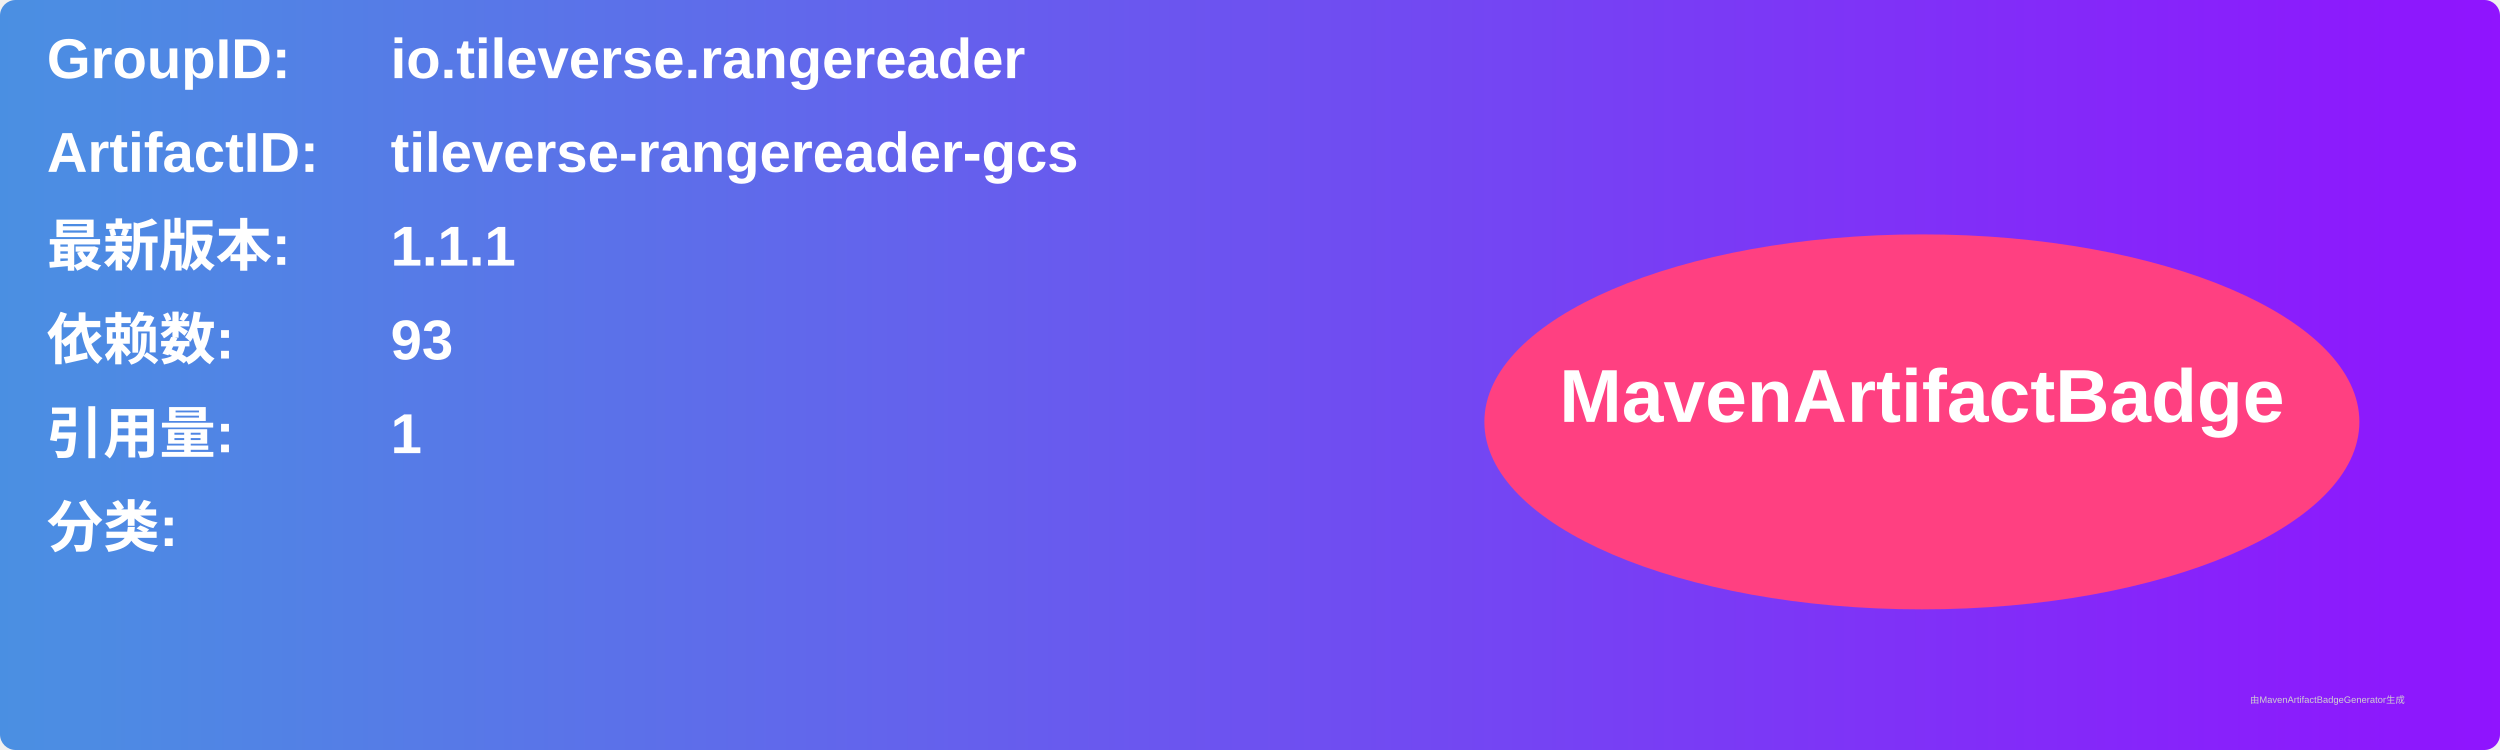
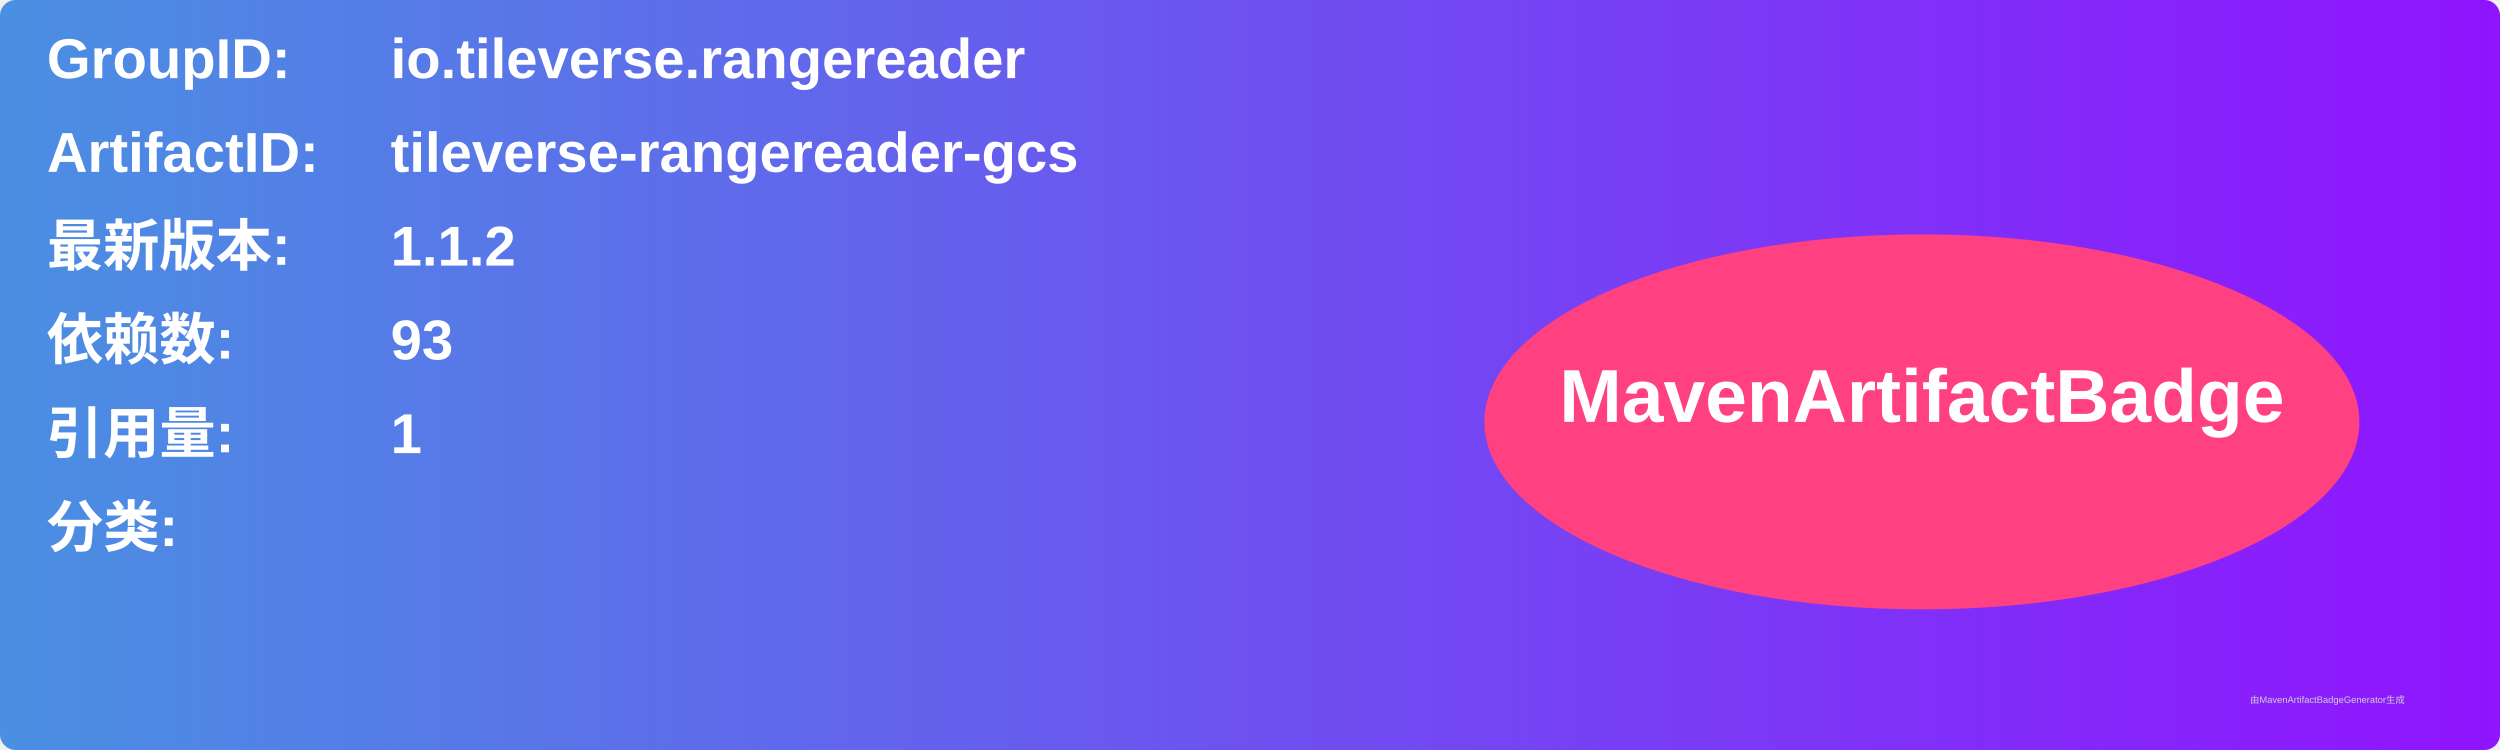
<svg xmlns="http://www.w3.org/2000/svg" width="800" height="240" viewBox="0 0 800 240">
  <linearGradient id="grad" x1="0%" y1="0%" x2="100%" y2="0%">
    <stop offset="0%" stop-color="#4a90e2" />
    <stop offset="100%" stop-color="#9013fe" />
  </linearGradient>
  <rect width="100%" height="100%" rx="5" ry="5" fill="url(#grad)" />
  <g transform="translate(15, 15)">
    <text x="0" y="10" font-family="Arial" font-size="18" fill="white" font-weight="bold" width="260">GroupID:</text>
    <text x="110" y="10" font-family="Arial" font-size="18" fill="white" font-weight="bold" width="460">io.tileverse.rangereader</text>
    <text x="0" y="40" font-family="Arial" font-size="18" fill="white" font-weight="bold" width="260">ArtifactID:</text>
    <text x="110" y="40" font-family="Arial" font-size="18" fill="white" font-weight="bold" width="460">tileverse-rangereader-gcs</text>
    <text x="0" y="70" font-family="Arial" font-size="18" fill="white" font-weight="bold">最新版本:</text>
    <text x="110" y="70" font-family="Arial" font-size="18" fill="white" font-weight="bold">
-       <tspan font-weight="bold">1.1.1</tspan>
+       <tspan font-weight="bold">1.1.2</tspan>
    </text>
    <text x="0" y="100" font-family="Arial" font-size="18" fill="white" font-weight="bold">依赖数: </text>
    <text x="110" y="100" font-family="Arial" font-size="18" fill="white">
      <tspan font-weight="bold">93</tspan>
    </text>
    <text x="0" y="130" font-family="Arial" font-size="18" fill="white" font-weight="bold">引用量: </text>
    <text x="110" y="130" font-family="Arial" font-size="18" fill="white">
      <tspan font-weight="bold">1</tspan>
    </text>
    <text x="0" y="160" font-family="Arial" font-size="18" fill="white" font-weight="bold">分类:</text>
    <text x="10" y="190" font-family="Arial" font-size="10" fill="white">
      <tspan font-weight="bold" />
    </text>
    <ellipse cx="600" cy="120" rx="140" ry="60" fill="#ff4081" />
    <text x="600" y="120" text-anchor="middle" font-family="Arial" font-size="24" fill="white" font-weight="bold">MavenArtifactBadge</text>
  </g>
  <text x="720" y="225" font-family="Arial" font-size="3" fill="#d0d0d0">由MavenArtifactBadgeGenerator生成</text>
</svg>
